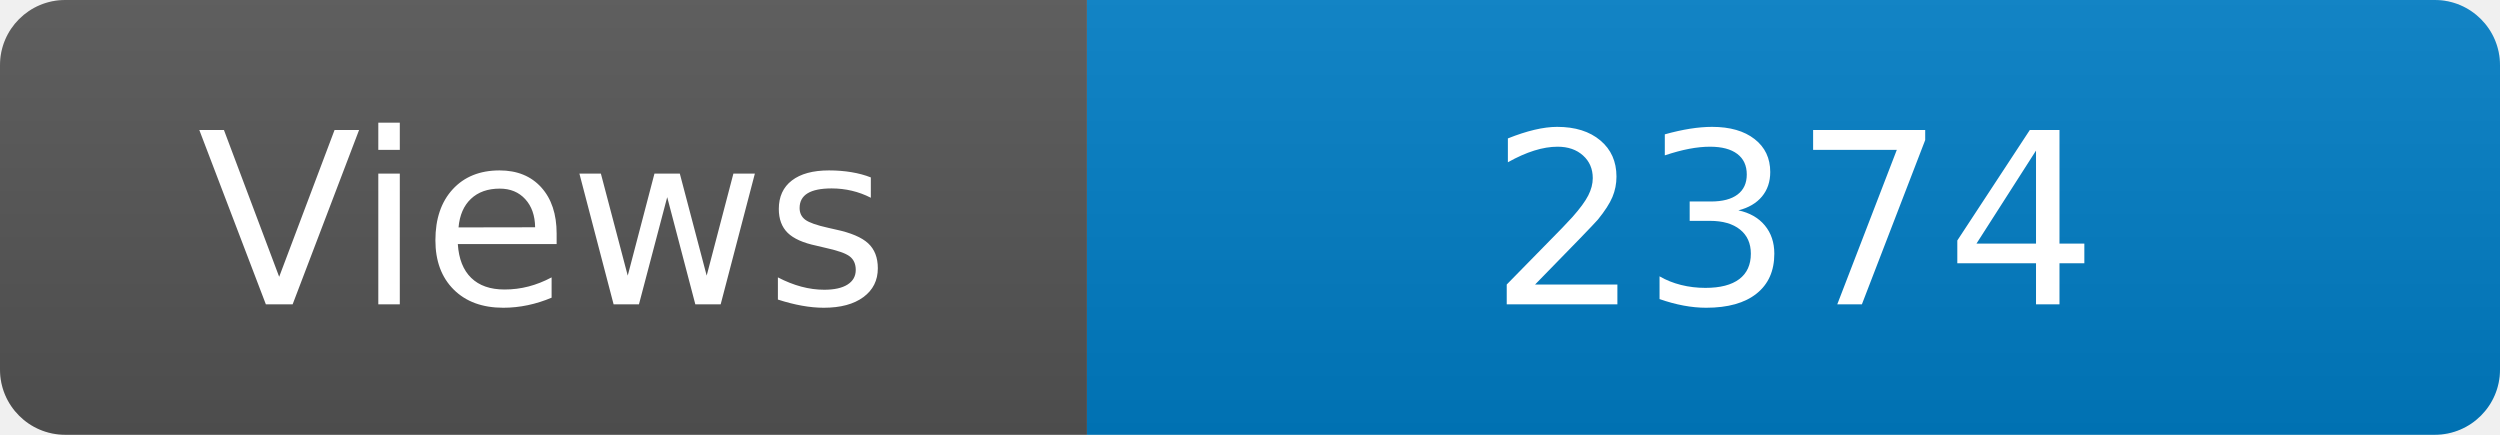
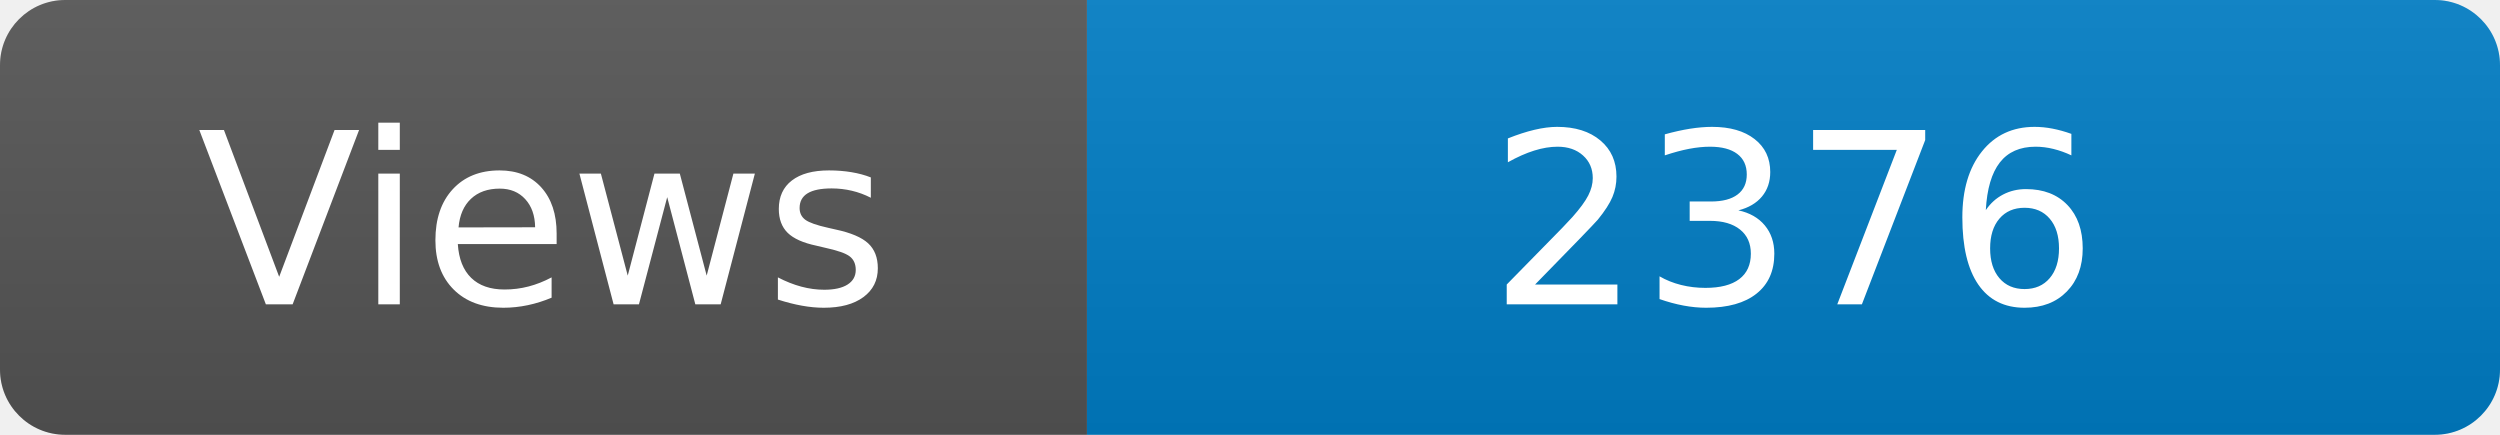
<svg xmlns="http://www.w3.org/2000/svg" width="115" height="20" role="img" aria-label="Maintained?: yes">
  <linearGradient id="s" x2="0" y2="100%">
    <stop offset="0" stop-color="#bbb" stop-opacity=".1" />
    <stop offset="1" stop-opacity=".1" />
  </linearGradient>
  <clipPath id="r">
    <rect width="115" height="20" rx="3" fill="#fff" />
  </clipPath>
  <g clip-path="url(#r)">
    <rect width="50" height="20" fill="#555" />
    <rect x="50" width="160" height="20" fill="#007ec6" />
    <rect width="115" height="20" fill="url(#s)" />
  </g>
  <g fill="#fff" text-anchor="middle" font-family="Verdana,Geneva,DejaVu Sans,sans-serif" font-size="110">
    <text x="250" y="140" transform="scale(.1)" fill="#fff">Views</text>
-     <text x="825" y="140" transform="scale(.1)" fill="#fff">2374</text>
+     <text x="825" y="140" transform="scale(.1)" fill="#fff">2376</text>
  </g>
</svg>
